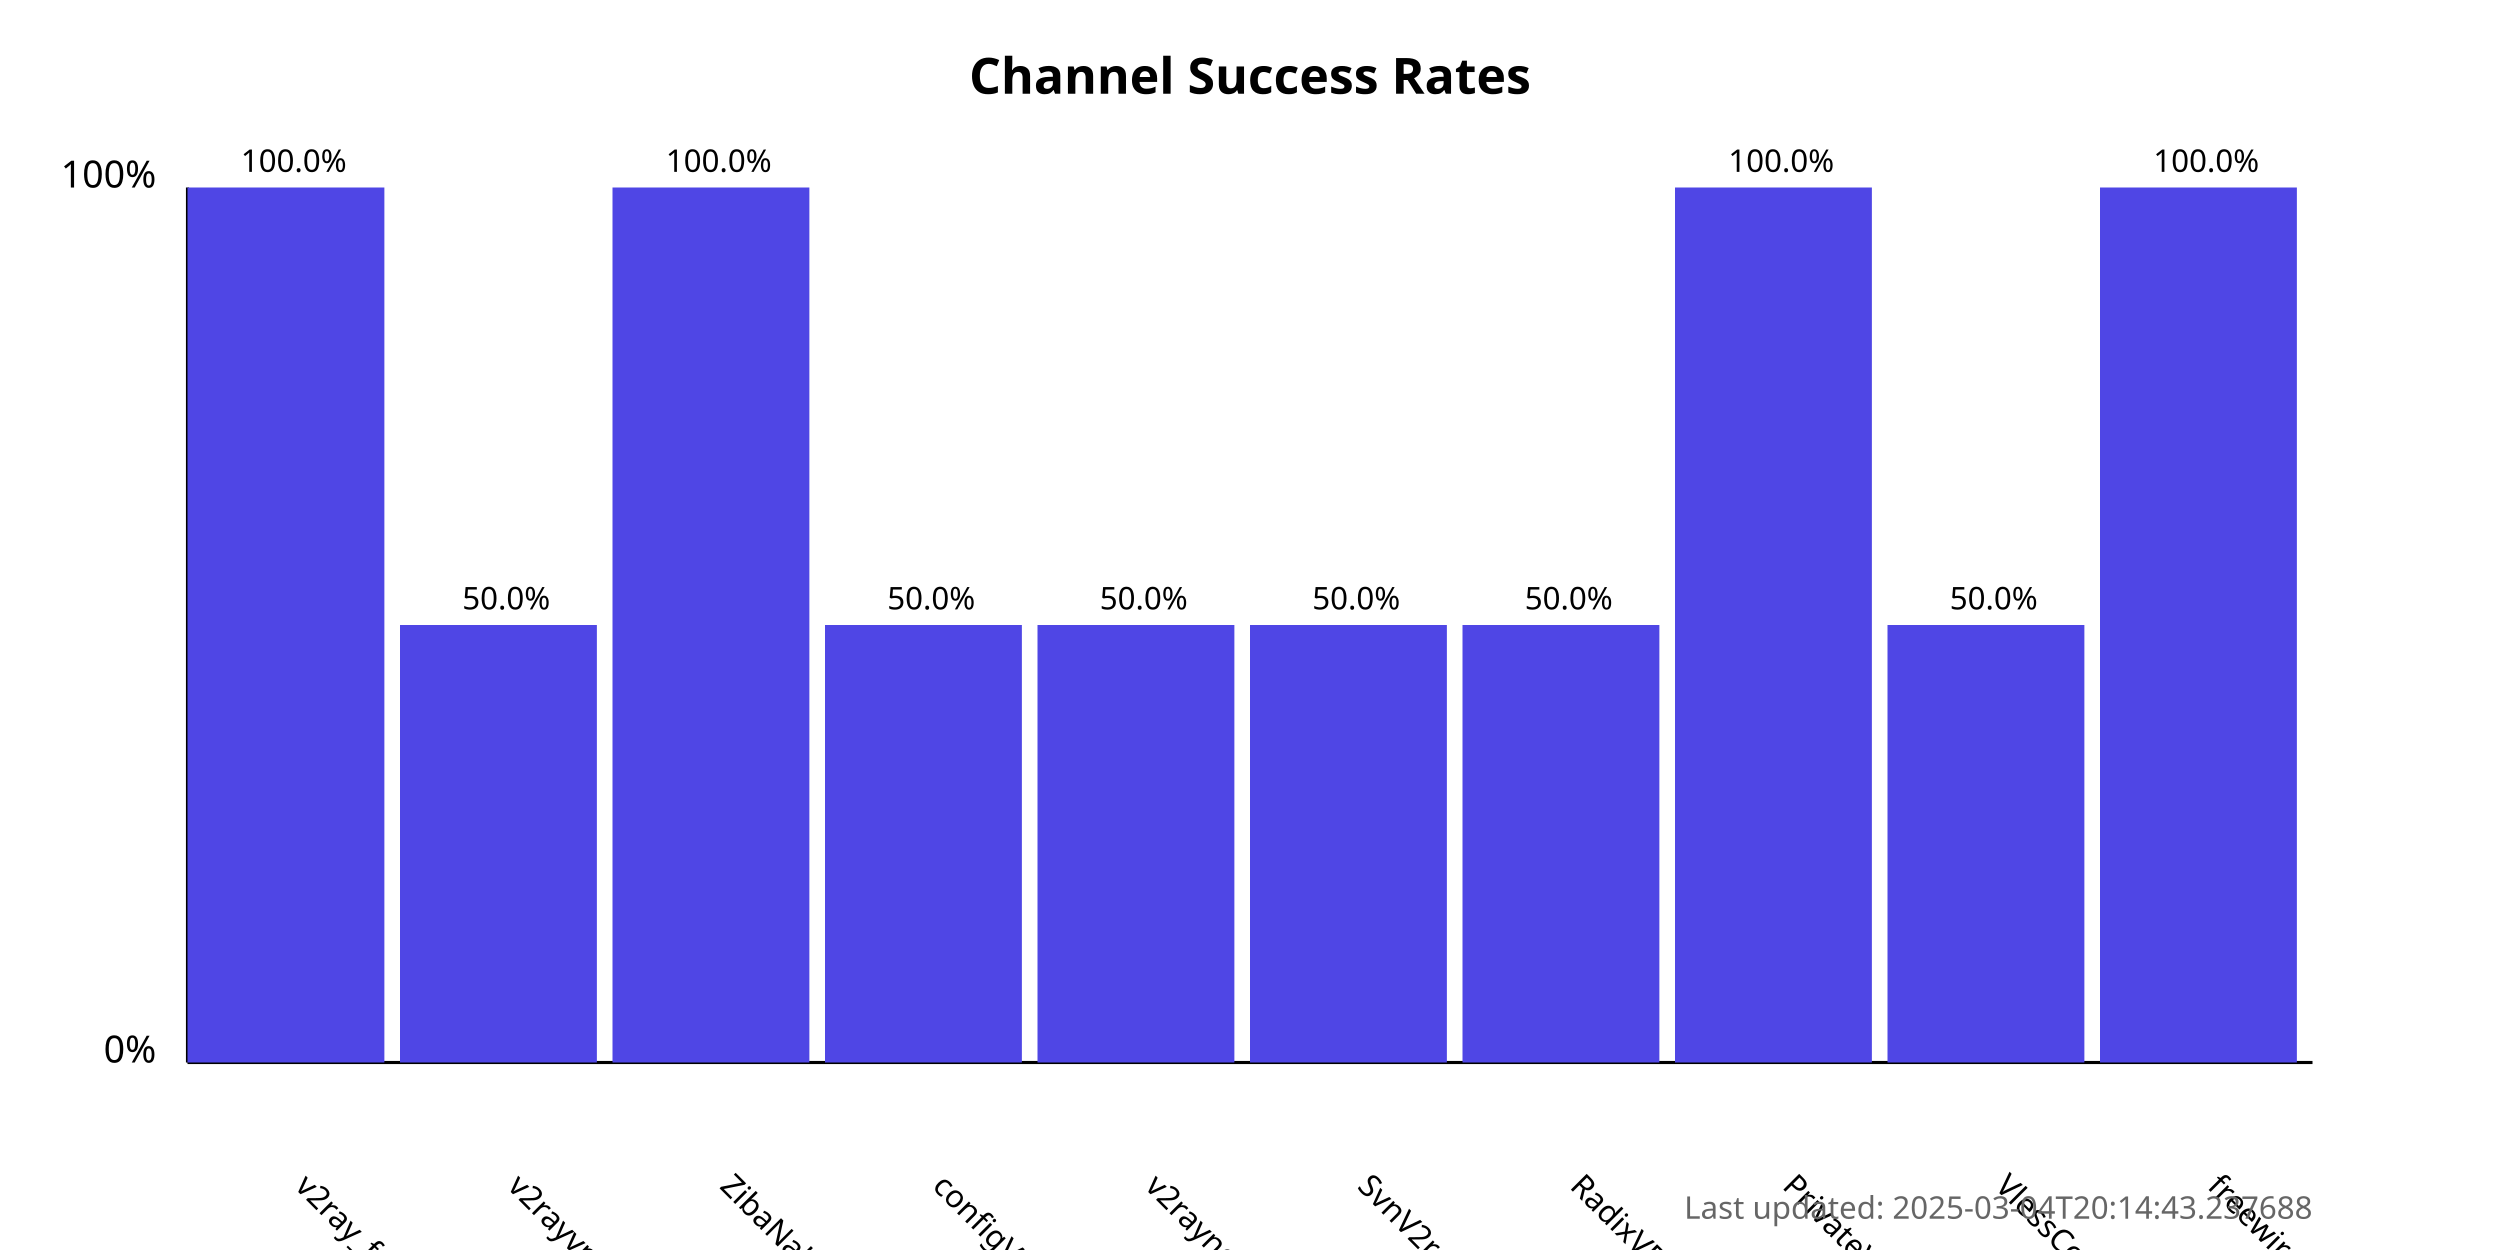
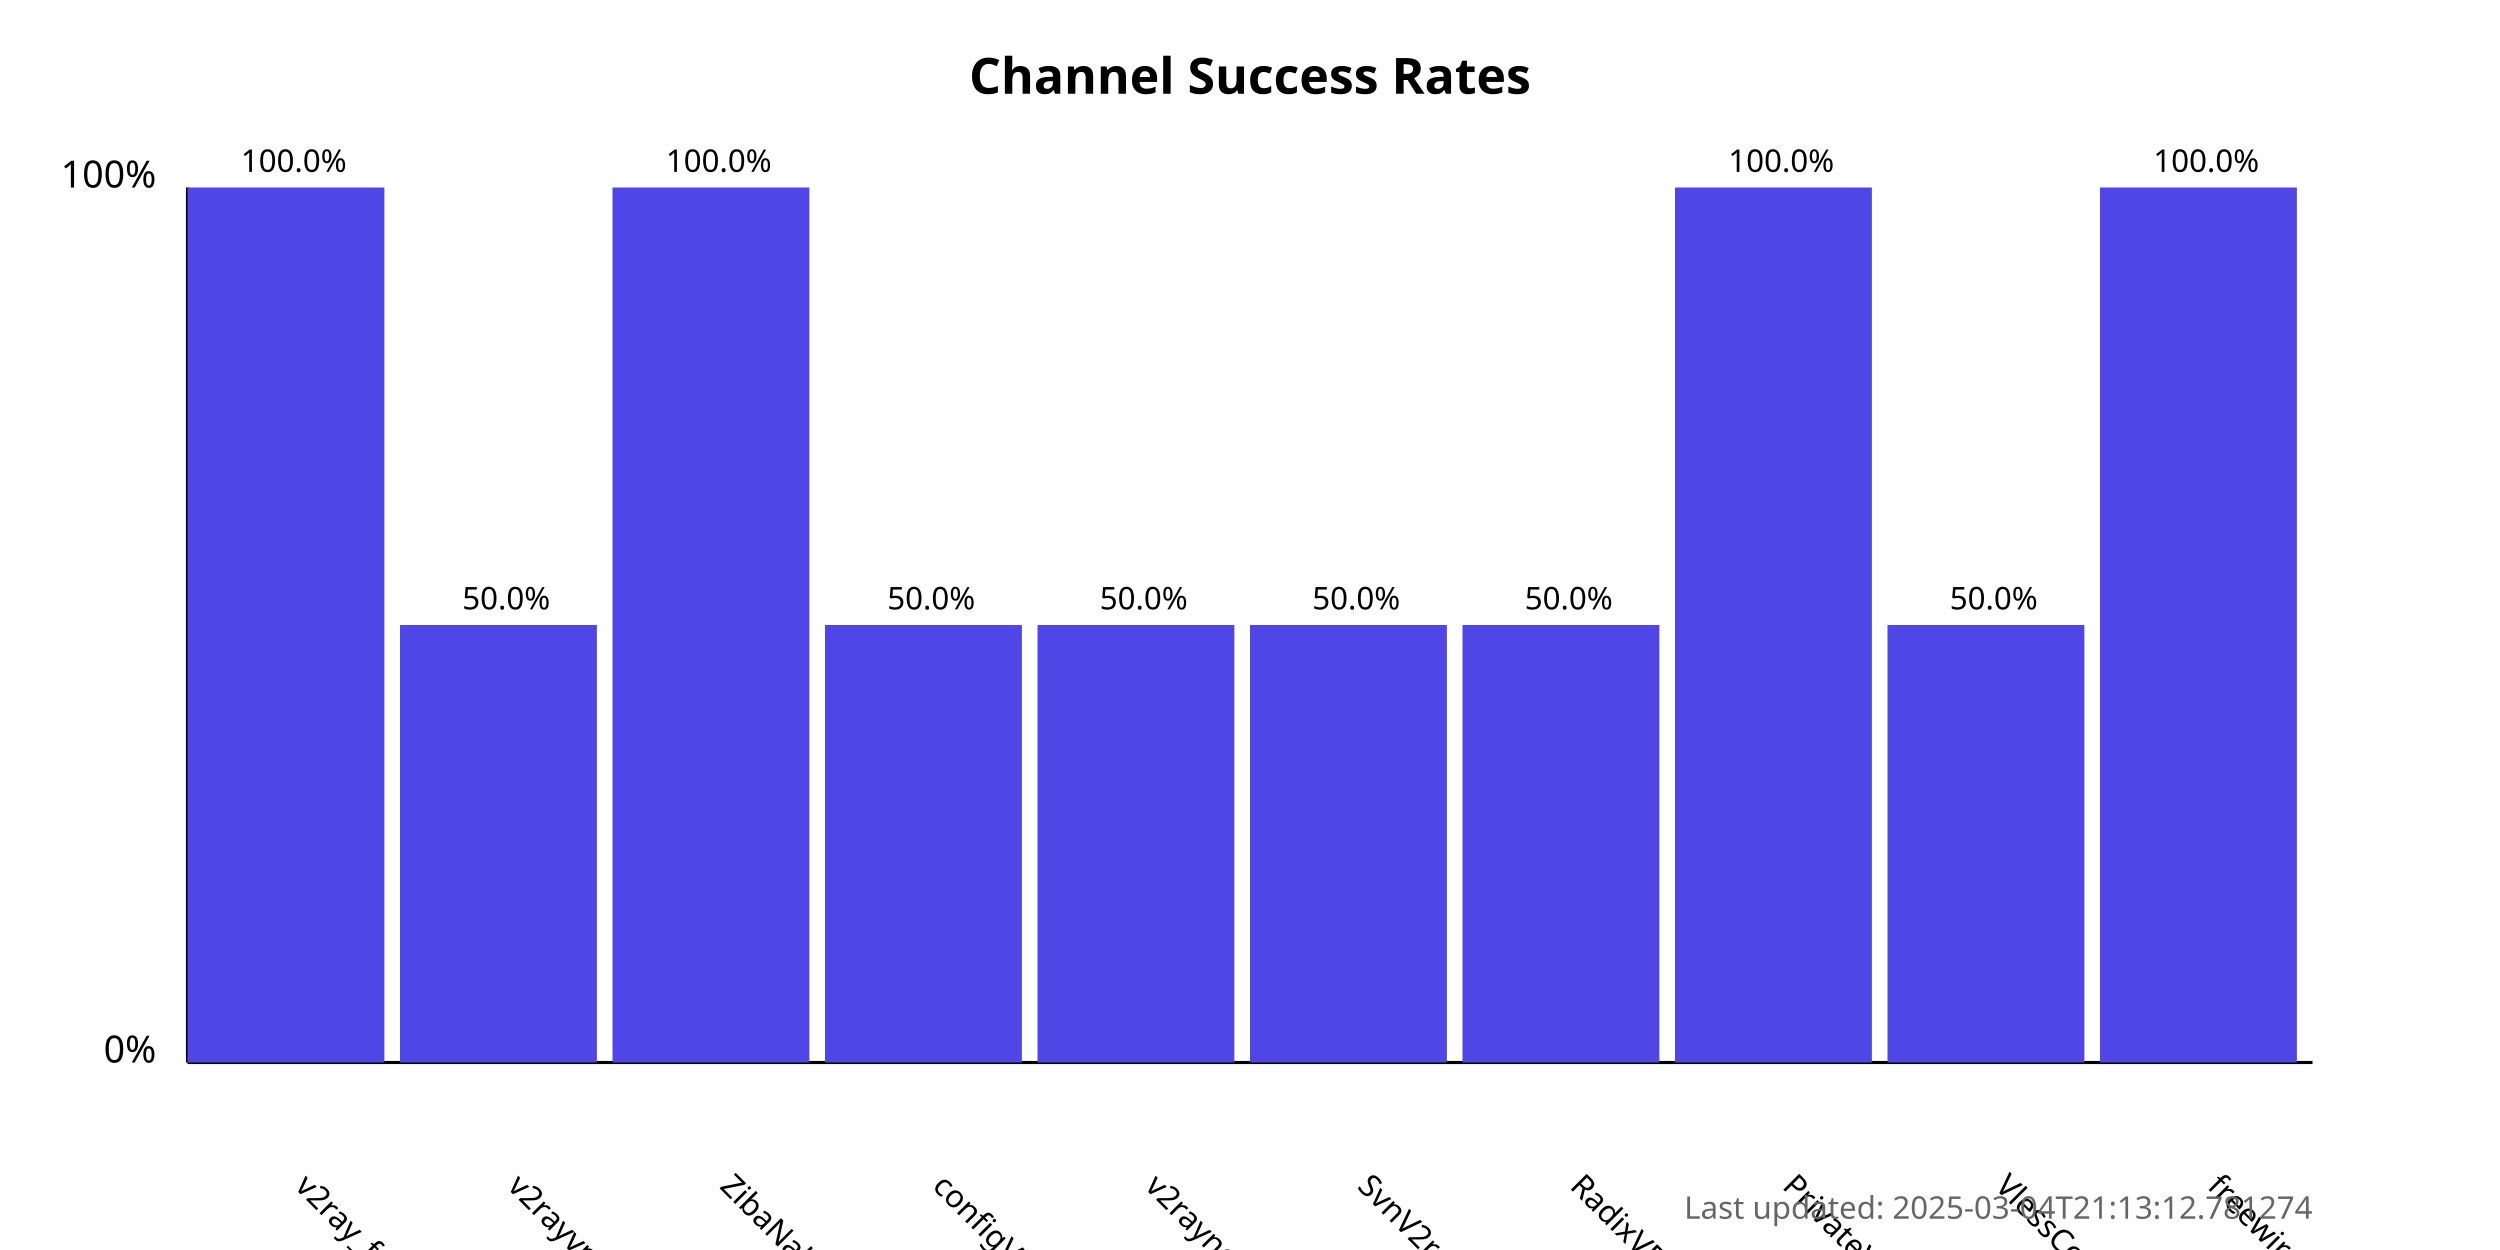
<svg xmlns="http://www.w3.org/2000/svg" width="800" height="400">
  <style>
            .chart-title { font: bold 16px sans-serif; }
            .axis-label { font: 12px sans-serif; }
            .tick-label { font: 10px sans-serif; }
            .bar { fill: #4f46e5; }
            .bar:hover { fill: #6366f1; }
            .timestamp { font: 10px sans-serif; fill: #666; }
        </style>
  <text x="400.0" y="30" text-anchor="middle" class="chart-title">
            Channel Success Rates
        </text>
  <line x1="60" y1="340" x2="60" y2="60" stroke="black" stroke-width="1" />
  <line x1="60" y1="340" x2="740" y2="340" stroke="black" stroke-width="1" />
  <text x="50" y="340" text-anchor="end" class="axis-label">0%</text>
  <text x="50" y="60" text-anchor="end" class="axis-label">100%</text>
  <g>
    <rect x="60" y="60.0" width="63.0" height="280.0" class="bar" />
    <text x="94.0" y="380" transform="rotate(45, 94.0, 380)" text-anchor="start" class="tick-label">
                v2ray_free_conf
            </text>
    <text x="94.0" y="55.0" text-anchor="middle" class="tick-label">
                100.0%
            </text>
  </g>
  <g>
    <rect x="128.0" y="200.0" width="63.0" height="140.0" class="bar" />
    <text x="162.0" y="380" transform="rotate(45, 162.0, 380)" text-anchor="start" class="tick-label">
                v2rayvpno
            </text>
    <text x="162.0" y="195.0" text-anchor="middle" class="tick-label">
                50.0%
            </text>
  </g>
  <g>
    <rect x="196.0" y="60.0" width="63.0" height="280.0" class="bar" />
    <text x="230.0" y="380" transform="rotate(45, 230.0, 380)" text-anchor="start" class="tick-label">
                ZibaNabz
            </text>
    <text x="230.0" y="55.0" text-anchor="middle" class="tick-label">
                100.0%
            </text>
  </g>
  <g>
    <rect x="264.0" y="200.0" width="63.0" height="140.0" class="bar" />
    <text x="298.0" y="380" transform="rotate(45, 298.0, 380)" text-anchor="start" class="tick-label">
                configV2rayForFree
            </text>
    <text x="298.0" y="195.0" text-anchor="middle" class="tick-label">
                50.0%
            </text>
  </g>
  <g>
    <rect x="332.0" y="200.0" width="63.0" height="140.0" class="bar" />
    <text x="366.0" y="380" transform="rotate(45, 366.0, 380)" text-anchor="start" class="tick-label">
                v2rayngvpn
            </text>
    <text x="366.0" y="195.0" text-anchor="middle" class="tick-label">
                50.0%
            </text>
  </g>
  <g>
    <rect x="400.0" y="200.0" width="63.0" height="140.0" class="bar" />
    <text x="434.0" y="380" transform="rotate(45, 434.0, 380)" text-anchor="start" class="tick-label">
                SvnV2ray
            </text>
    <text x="434.0" y="195.0" text-anchor="middle" class="tick-label">
                50.0%
            </text>
  </g>
  <g>
    <rect x="468.0" y="200.0" width="63.0" height="140.0" class="bar" />
    <text x="502.0" y="380" transform="rotate(45, 502.0, 380)" text-anchor="start" class="tick-label">
                RadixVPN
            </text>
    <text x="502.0" y="195.0" text-anchor="middle" class="tick-label">
                50.0%
            </text>
  </g>
  <g>
    <rect x="536.0" y="60.0" width="63.0" height="280.0" class="bar" />
    <text x="570.0" y="380" transform="rotate(45, 570.0, 380)" text-anchor="start" class="tick-label">
                PrivateVPNs
            </text>
    <text x="570.0" y="55.0" text-anchor="middle" class="tick-label">
                100.0%
            </text>
  </g>
  <g>
    <rect x="604.0" y="200.0" width="63.0" height="140.0" class="bar" />
    <text x="638.0" y="380" transform="rotate(45, 638.0, 380)" text-anchor="start" class="tick-label">
                VlessConfig
            </text>
    <text x="638.0" y="195.0" text-anchor="middle" class="tick-label">
                50.0%
            </text>
  </g>
  <g>
    <rect x="672.0" y="60.0" width="63.0" height="280.0" class="bar" />
    <text x="706.0" y="380" transform="rotate(45, 706.0, 380)" text-anchor="start" class="tick-label">
                freewireguard
            </text>
    <text x="706.0" y="55.0" text-anchor="middle" class="tick-label">
                100.0%
            </text>
  </g>
  <text x="740" y="390" text-anchor="end" class="timestamp">
-             Last updated: 2025-03-04T20:14:43.237688
+             Last updated: 2025-03-04T21:13:12.781274
        </text>
</svg>
